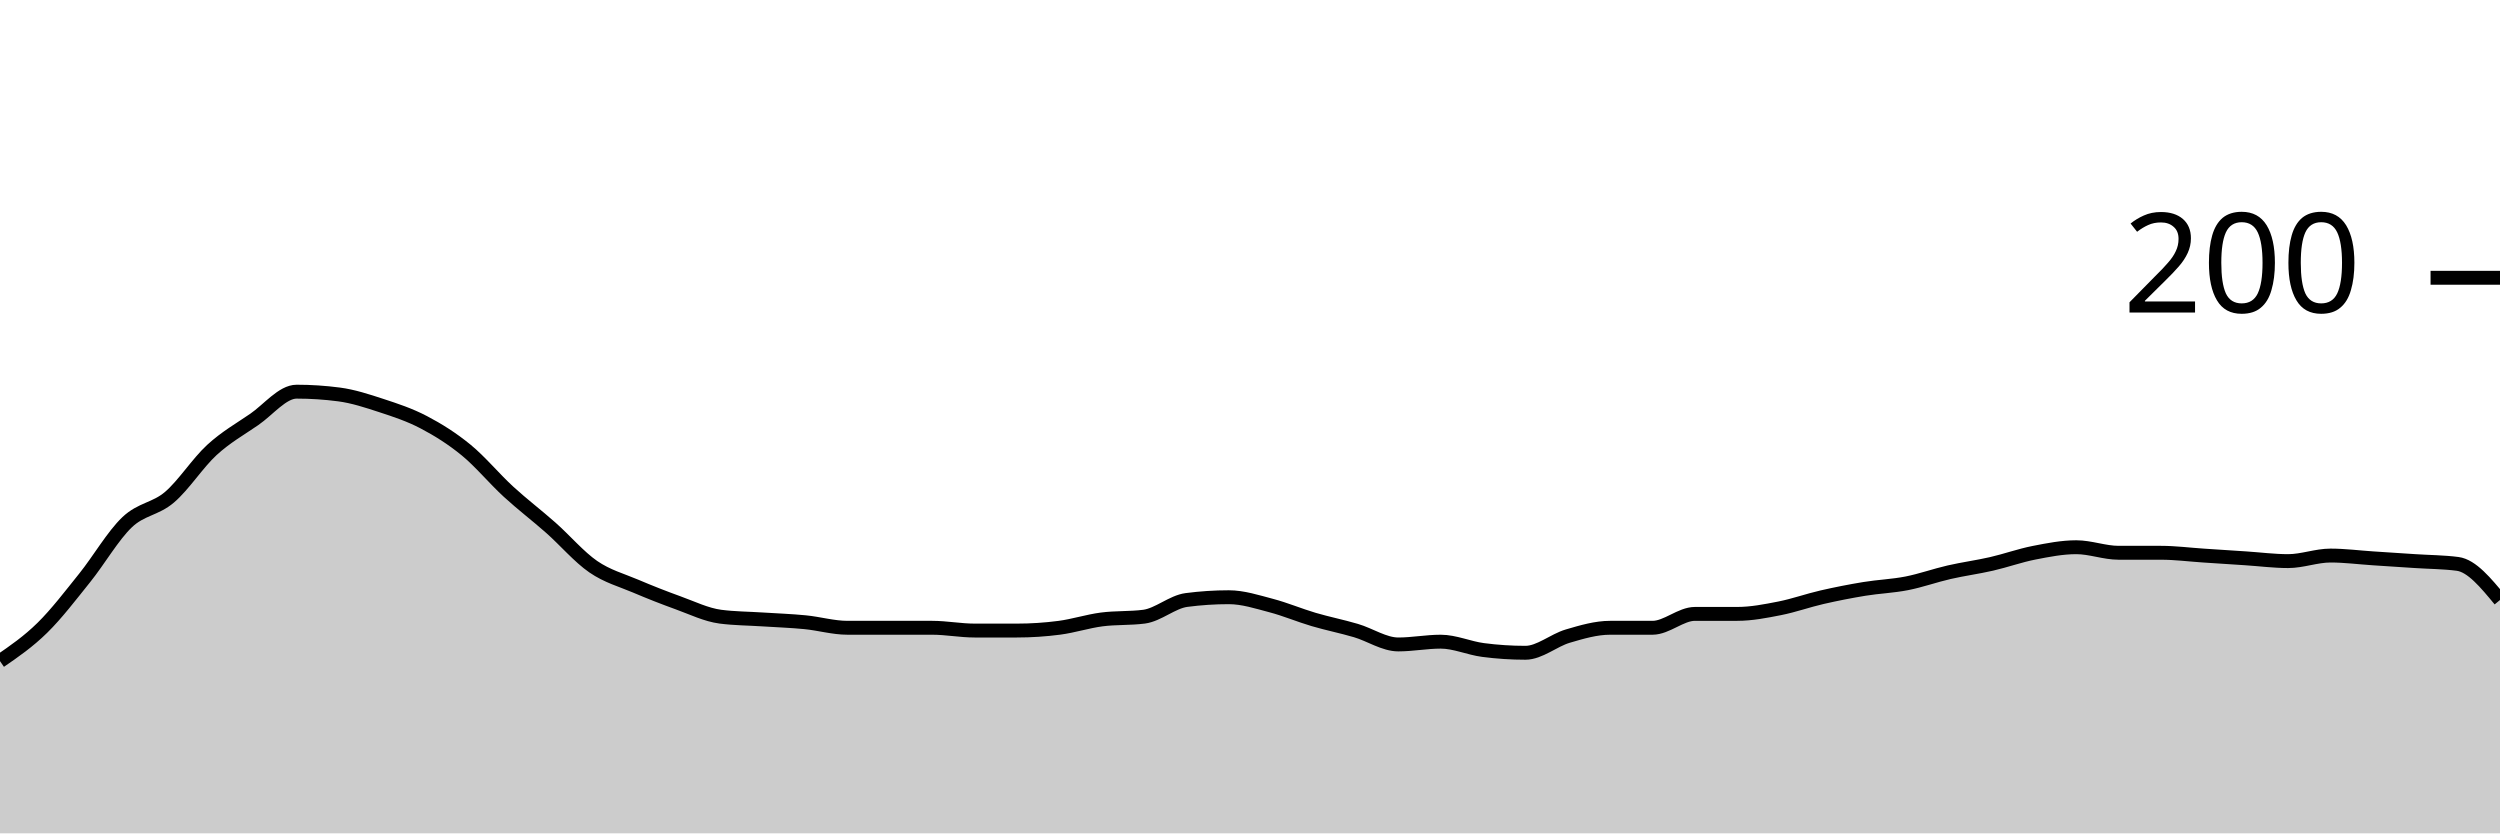
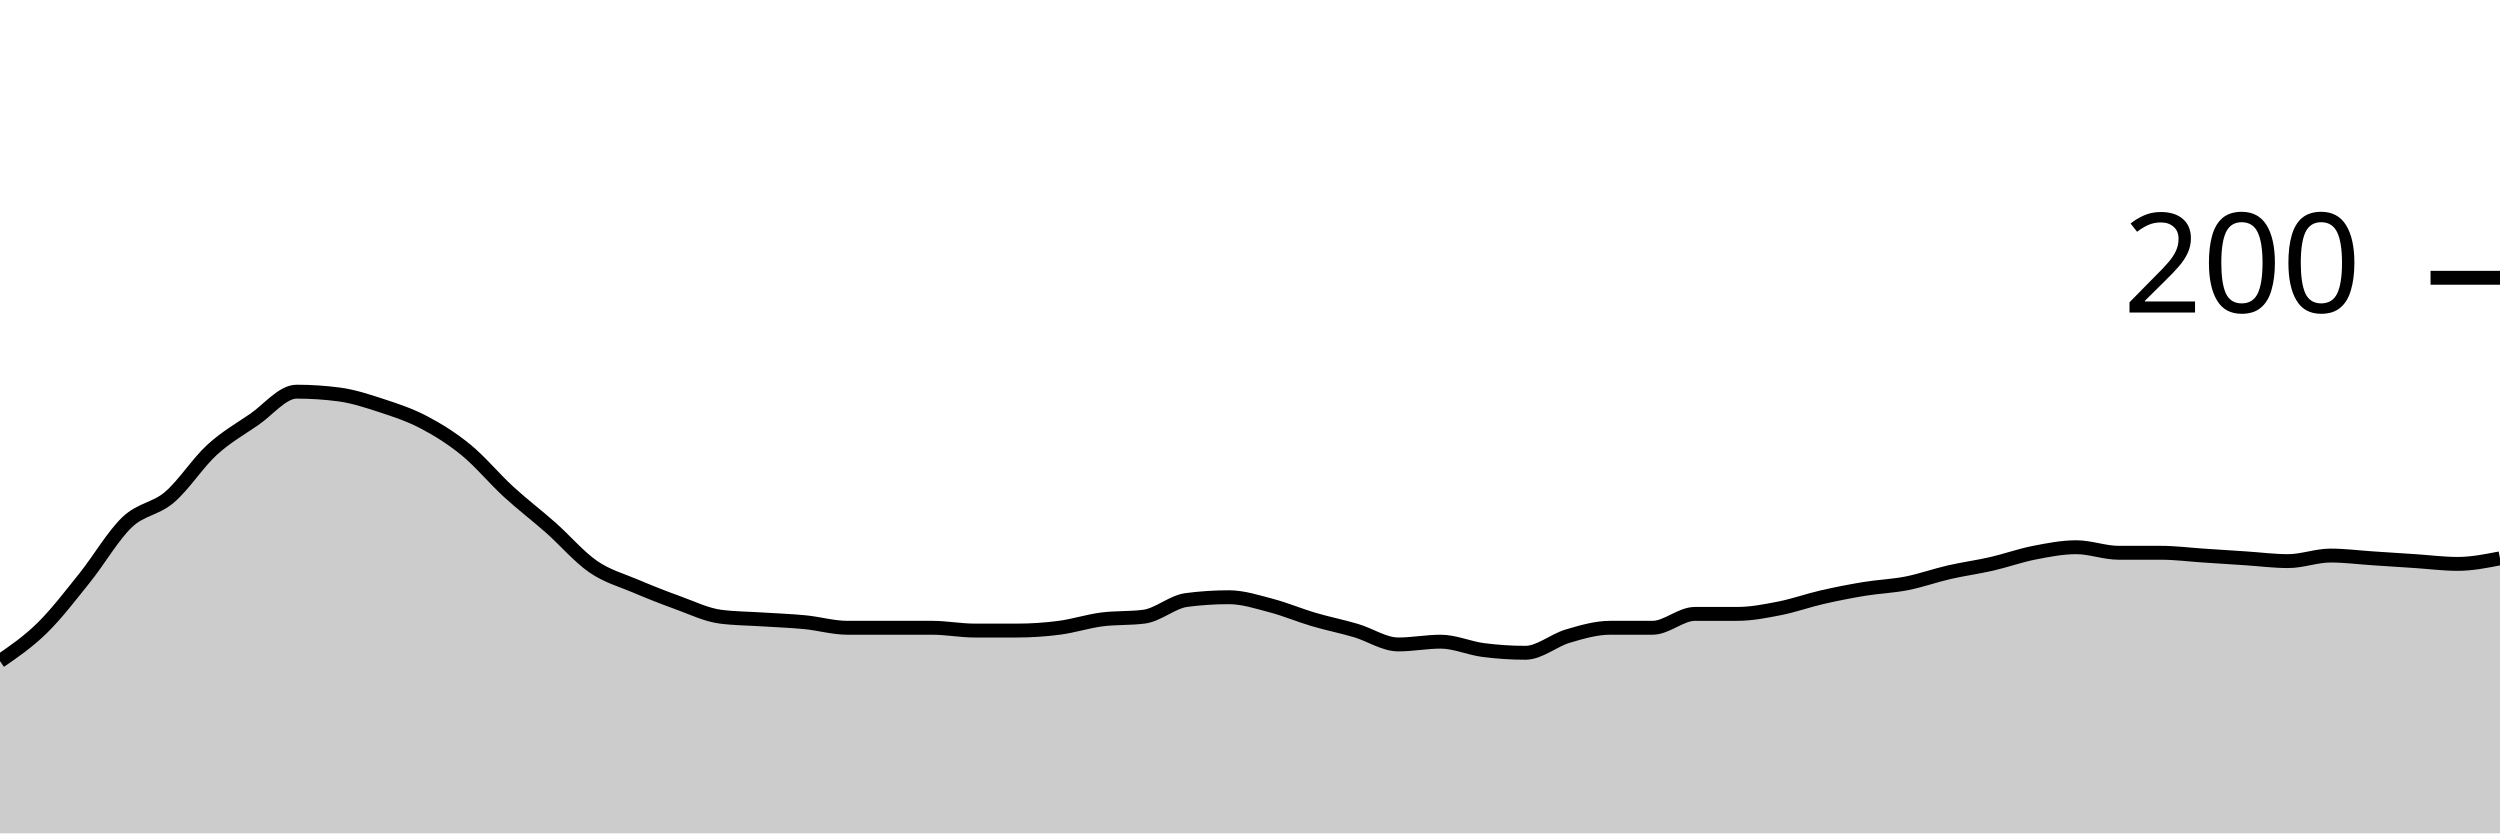
<svg xmlns="http://www.w3.org/2000/svg" viewBox="0 0 180 60">
  <g transform="translate(0,20)">
-     <path class="area" fill="rgba(0, 0, 0, 0.2)" d="M0,27.6C1.017,26.9,2.034,26.2,3.051,25.2C4.068,24.2,5.085,22.867,6.102,21.6C7.119,20.333,8.136,18.567,9.153,17.6C10.169,16.633,11.186,16.667,12.203,15.8C13.22,14.933,14.237,13.333,15.254,12.4C16.271,11.467,17.288,10.9,18.305,10.2C19.322,9.5,20.339,8.2,21.356,8.2C22.373,8.2,23.39,8.267,24.407,8.4C25.424,8.533,26.441,8.867,27.458,9.2C28.475,9.533,29.492,9.867,30.508,10.4C31.525,10.933,32.542,11.567,33.559,12.4C34.576,13.233,35.593,14.467,36.61,15.4C37.627,16.333,38.644,17.1,39.661,18C40.678,18.9,41.695,20.1,42.712,20.8C43.729,21.5,44.746,21.767,45.763,22.2C46.78,22.633,47.797,23.033,48.814,23.4C49.831,23.767,50.847,24.267,51.864,24.4C52.881,24.533,53.898,24.533,54.915,24.6C55.932,24.667,56.949,24.7,57.966,24.8C58.983,24.9,60,25.2,61.017,25.2C62.034,25.2,63.051,25.2,64.068,25.2C65.085,25.2,66.102,25.2,67.119,25.2C68.136,25.2,69.153,25.4,70.169,25.4C71.186,25.4,72.203,25.4,73.22,25.4C74.237,25.4,75.254,25.333,76.271,25.2C77.288,25.067,78.305,24.733,79.322,24.6C80.339,24.467,81.356,24.533,82.373,24.4C83.39,24.267,84.407,23.333,85.424,23.2C86.441,23.067,87.458,23,88.475,23C89.492,23,90.508,23.333,91.525,23.6C92.542,23.867,93.559,24.3,94.576,24.6C95.593,24.9,96.61,25.1,97.627,25.4C98.644,25.7,99.661,26.4,100.678,26.4C101.695,26.4,102.712,26.2,103.729,26.2C104.746,26.2,105.763,26.667,106.78,26.8C107.797,26.933,108.814,27,109.831,27C110.847,27,111.864,26.1,112.881,25.8C113.898,25.5,114.915,25.2,115.932,25.2C116.949,25.2,117.966,25.2,118.983,25.2C120,25.2,121.017,24.2,122.034,24.2C123.051,24.2,124.068,24.2,125.085,24.2C126.102,24.2,127.119,24,128.136,23.8C129.153,23.6,130.169,23.233,131.186,23C132.203,22.767,133.22,22.567,134.237,22.4C135.254,22.233,136.271,22.2,137.288,22C138.305,21.8,139.322,21.433,140.339,21.2C141.356,20.967,142.373,20.833,143.39,20.6C144.407,20.367,145.424,20,146.441,19.8C147.458,19.6,148.475,19.4,149.492,19.4C150.508,19.4,151.525,19.8,152.542,19.8C153.559,19.8,154.576,19.8,155.593,19.8C156.61,19.8,157.627,19.933,158.644,20C159.661,20.067,160.678,20.133,161.695,20.2C162.712,20.267,163.729,20.4,164.746,20.4C165.763,20.4,166.78,20,167.797,20C168.814,20,169.831,20.133,170.847,20.2C171.864,20.267,172.881,20.333,173.898,20.4C174.915,20.467,175.932,20.467,176.949,20.6C177.966,20.733,178.983,21.967,180,23.2L180,40C178.983,40,177.966,40,176.949,40C175.932,40,174.915,40,173.898,40C172.881,40,171.864,40,170.847,40C169.831,40,168.814,40,167.797,40C166.78,40,165.763,40,164.746,40C163.729,40,162.712,40,161.695,40C160.678,40,159.661,40,158.644,40C157.627,40,156.61,40,155.593,40C154.576,40,153.559,40,152.542,40C151.525,40,150.508,40,149.492,40C148.475,40,147.458,40,146.441,40C145.424,40,144.407,40,143.39,40C142.373,40,141.356,40,140.339,40C139.322,40,138.305,40,137.288,40C136.271,40,135.254,40,134.237,40C133.22,40,132.203,40,131.186,40C130.169,40,129.153,40,128.136,40C127.119,40,126.102,40,125.085,40C124.068,40,123.051,40,122.034,40C121.017,40,120,40,118.983,40C117.966,40,116.949,40,115.932,40C114.915,40,113.898,40,112.881,40C111.864,40,110.847,40,109.831,40C108.814,40,107.797,40,106.78,40C105.763,40,104.746,40,103.729,40C102.712,40,101.695,40,100.678,40C99.661,40,98.644,40,97.627,40C96.61,40,95.593,40,94.576,40C93.559,40,92.542,40,91.525,40C90.508,40,89.492,40,88.475,40C87.458,40,86.441,40,85.424,40C84.407,40,83.39,40,82.373,40C81.356,40,80.339,40,79.322,40C78.305,40,77.288,40,76.271,40C75.254,40,74.237,40,73.22,40C72.203,40,71.186,40,70.169,40C69.153,40,68.136,40,67.119,40C66.102,40,65.085,40,64.068,40C63.051,40,62.034,40,61.017,40C60,40,58.983,40,57.966,40C56.949,40,55.932,40,54.915,40C53.898,40,52.881,40,51.864,40C50.847,40,49.831,40,48.814,40C47.797,40,46.78,40,45.763,40C44.746,40,43.729,40,42.712,40C41.695,40,40.678,40,39.661,40C38.644,40,37.627,40,36.61,40C35.593,40,34.576,40,33.559,40C32.542,40,31.525,40,30.508,40C29.492,40,28.475,40,27.458,40C26.441,40,25.424,40,24.407,40C23.39,40,22.373,40,21.356,40C20.339,40,19.322,40,18.305,40C17.288,40,16.271,40,15.254,40C14.237,40,13.22,40,12.203,40C11.186,40,10.169,40,9.153,40C8.136,40,7.119,40,6.102,40C5.085,40,4.068,40,3.051,40C2.034,40,1.017,40,0,40Z" />
-     <path class="line" stroke="black" fill="none" d="M0,27.6C1.017,26.9,2.034,26.2,3.051,25.2C4.068,24.2,5.085,22.867,6.102,21.6C7.119,20.333,8.136,18.567,9.153,17.6C10.169,16.633,11.186,16.667,12.203,15.8C13.22,14.933,14.237,13.333,15.254,12.4C16.271,11.467,17.288,10.9,18.305,10.2C19.322,9.5,20.339,8.2,21.356,8.2C22.373,8.2,23.39,8.267,24.407,8.4C25.424,8.533,26.441,8.867,27.458,9.2C28.475,9.533,29.492,9.867,30.508,10.4C31.525,10.933,32.542,11.567,33.559,12.4C34.576,13.233,35.593,14.467,36.61,15.4C37.627,16.333,38.644,17.1,39.661,18C40.678,18.9,41.695,20.1,42.712,20.8C43.729,21.5,44.746,21.767,45.763,22.2C46.78,22.633,47.797,23.033,48.814,23.4C49.831,23.767,50.847,24.267,51.864,24.4C52.881,24.533,53.898,24.533,54.915,24.6C55.932,24.667,56.949,24.7,57.966,24.8C58.983,24.9,60,25.2,61.017,25.2C62.034,25.2,63.051,25.2,64.068,25.2C65.085,25.2,66.102,25.2,67.119,25.2C68.136,25.2,69.153,25.4,70.169,25.4C71.186,25.4,72.203,25.4,73.22,25.4C74.237,25.4,75.254,25.333,76.271,25.2C77.288,25.067,78.305,24.733,79.322,24.6C80.339,24.467,81.356,24.533,82.373,24.4C83.39,24.267,84.407,23.333,85.424,23.2C86.441,23.067,87.458,23,88.475,23C89.492,23,90.508,23.333,91.525,23.6C92.542,23.867,93.559,24.3,94.576,24.6C95.593,24.9,96.61,25.1,97.627,25.4C98.644,25.7,99.661,26.4,100.678,26.4C101.695,26.4,102.712,26.2,103.729,26.2C104.746,26.2,105.763,26.667,106.78,26.8C107.797,26.933,108.814,27,109.831,27C110.847,27,111.864,26.1,112.881,25.8C113.898,25.5,114.915,25.2,115.932,25.2C116.949,25.2,117.966,25.2,118.983,25.2C120,25.2,121.017,24.2,122.034,24.2C123.051,24.2,124.068,24.2,125.085,24.2C126.102,24.2,127.119,24,128.136,23.8C129.153,23.6,130.169,23.233,131.186,23C132.203,22.767,133.22,22.567,134.237,22.4C135.254,22.233,136.271,22.2,137.288,22C138.305,21.8,139.322,21.433,140.339,21.2C141.356,20.967,142.373,20.833,143.39,20.6C144.407,20.367,145.424,20,146.441,19.8C147.458,19.6,148.475,19.4,149.492,19.4C150.508,19.4,151.525,19.8,152.542,19.8C153.559,19.8,154.576,19.8,155.593,19.8C156.61,19.8,157.627,19.933,158.644,20C159.661,20.067,160.678,20.133,161.695,20.2C162.712,20.267,163.729,20.4,164.746,20.4C165.763,20.4,166.78,20,167.797,20C168.814,20,169.831,20.133,170.847,20.2C171.864,20.267,172.881,20.333,173.898,20.4C174.915,20.467,175.932,20.467,176.949,20.6C177.966,20.733,178.983,21.967,180,23.2" />
+     <path class="area" fill="rgba(0, 0, 0, 0.2)" d="M0,27.6C1.017,26.9,2.034,26.2,3.051,25.2C4.068,24.2,5.085,22.867,6.102,21.6C7.119,20.333,8.136,18.567,9.153,17.6C10.169,16.633,11.186,16.667,12.203,15.8C13.22,14.933,14.237,13.333,15.254,12.4C16.271,11.467,17.288,10.9,18.305,10.2C19.322,9.5,20.339,8.2,21.356,8.2C22.373,8.2,23.39,8.267,24.407,8.4C25.424,8.533,26.441,8.867,27.458,9.2C28.475,9.533,29.492,9.867,30.508,10.4C31.525,10.933,32.542,11.567,33.559,12.4C34.576,13.233,35.593,14.467,36.61,15.4C37.627,16.333,38.644,17.1,39.661,18C40.678,18.9,41.695,20.1,42.712,20.8C43.729,21.5,44.746,21.767,45.763,22.2C46.78,22.633,47.797,23.033,48.814,23.4C49.831,23.767,50.847,24.267,51.864,24.4C52.881,24.533,53.898,24.533,54.915,24.6C55.932,24.667,56.949,24.7,57.966,24.8C58.983,24.9,60,25.2,61.017,25.2C62.034,25.2,63.051,25.2,64.068,25.2C65.085,25.2,66.102,25.2,67.119,25.2C68.136,25.2,69.153,25.4,70.169,25.4C71.186,25.4,72.203,25.4,73.22,25.4C74.237,25.4,75.254,25.333,76.271,25.2C77.288,25.067,78.305,24.733,79.322,24.6C80.339,24.467,81.356,24.533,82.373,24.4C83.39,24.267,84.407,23.333,85.424,23.2C86.441,23.067,87.458,23,88.475,23C89.492,23,90.508,23.333,91.525,23.6C92.542,23.867,93.559,24.3,94.576,24.6C95.593,24.9,96.61,25.1,97.627,25.4C98.644,25.7,99.661,26.4,100.678,26.4C101.695,26.4,102.712,26.2,103.729,26.2C104.746,26.2,105.763,26.667,106.78,26.8C107.797,26.933,108.814,27,109.831,27C110.847,27,111.864,26.1,112.881,25.8C113.898,25.5,114.915,25.2,115.932,25.2C116.949,25.2,117.966,25.2,118.983,25.2C120,25.2,121.017,24.2,122.034,24.2C123.051,24.2,124.068,24.2,125.085,24.2C126.102,24.2,127.119,24,128.136,23.8C129.153,23.6,130.169,23.233,131.186,23C132.203,22.767,133.22,22.567,134.237,22.4C135.254,22.233,136.271,22.2,137.288,22C138.305,21.8,139.322,21.433,140.339,21.2C141.356,20.967,142.373,20.833,143.39,20.6C144.407,20.367,145.424,20,146.441,19.8C147.458,19.6,148.475,19.4,149.492,19.4C150.508,19.4,151.525,19.8,152.542,19.8C153.559,19.8,154.576,19.8,155.593,19.8C156.61,19.8,157.627,19.933,158.644,20C159.661,20.067,160.678,20.133,161.695,20.2C162.712,20.267,163.729,20.4,164.746,20.4C165.763,20.4,166.78,20,167.797,20C168.814,20,169.831,20.133,170.847,20.2C171.864,20.267,172.881,20.333,173.898,20.4C174.915,20.467,175.932,20.6,176.949,20.6C177.966,20.6,178.983,20.4,180,20.2L180,40C178.983,40,177.966,40,176.949,40C175.932,40,174.915,40,173.898,40C172.881,40,171.864,40,170.847,40C169.831,40,168.814,40,167.797,40C166.78,40,165.763,40,164.746,40C163.729,40,162.712,40,161.695,40C160.678,40,159.661,40,158.644,40C157.627,40,156.61,40,155.593,40C154.576,40,153.559,40,152.542,40C151.525,40,150.508,40,149.492,40C148.475,40,147.458,40,146.441,40C145.424,40,144.407,40,143.39,40C142.373,40,141.356,40,140.339,40C139.322,40,138.305,40,137.288,40C136.271,40,135.254,40,134.237,40C133.22,40,132.203,40,131.186,40C130.169,40,129.153,40,128.136,40C127.119,40,126.102,40,125.085,40C124.068,40,123.051,40,122.034,40C121.017,40,120,40,118.983,40C117.966,40,116.949,40,115.932,40C114.915,40,113.898,40,112.881,40C111.864,40,110.847,40,109.831,40C108.814,40,107.797,40,106.78,40C105.763,40,104.746,40,103.729,40C102.712,40,101.695,40,100.678,40C99.661,40,98.644,40,97.627,40C96.61,40,95.593,40,94.576,40C93.559,40,92.542,40,91.525,40C90.508,40,89.492,40,88.475,40C87.458,40,86.441,40,85.424,40C84.407,40,83.39,40,82.373,40C81.356,40,80.339,40,79.322,40C78.305,40,77.288,40,76.271,40C75.254,40,74.237,40,73.22,40C72.203,40,71.186,40,70.169,40C69.153,40,68.136,40,67.119,40C66.102,40,65.085,40,64.068,40C63.051,40,62.034,40,61.017,40C60,40,58.983,40,57.966,40C56.949,40,55.932,40,54.915,40C53.898,40,52.881,40,51.864,40C50.847,40,49.831,40,48.814,40C47.797,40,46.78,40,45.763,40C44.746,40,43.729,40,42.712,40C41.695,40,40.678,40,39.661,40C38.644,40,37.627,40,36.61,40C35.593,40,34.576,40,33.559,40C32.542,40,31.525,40,30.508,40C29.492,40,28.475,40,27.458,40C26.441,40,25.424,40,24.407,40C23.39,40,22.373,40,21.356,40C20.339,40,19.322,40,18.305,40C17.288,40,16.271,40,15.254,40C14.237,40,13.22,40,12.203,40C11.186,40,10.169,40,9.153,40C8.136,40,7.119,40,6.102,40C5.085,40,4.068,40,3.051,40C2.034,40,1.017,40,0,40Z" />
+     <path class="line" stroke="black" fill="none" d="M0,27.6C1.017,26.9,2.034,26.2,3.051,25.2C4.068,24.2,5.085,22.867,6.102,21.6C7.119,20.333,8.136,18.567,9.153,17.6C10.169,16.633,11.186,16.667,12.203,15.8C13.22,14.933,14.237,13.333,15.254,12.4C16.271,11.467,17.288,10.9,18.305,10.2C19.322,9.5,20.339,8.2,21.356,8.2C22.373,8.2,23.39,8.267,24.407,8.4C25.424,8.533,26.441,8.867,27.458,9.2C28.475,9.533,29.492,9.867,30.508,10.4C31.525,10.933,32.542,11.567,33.559,12.4C34.576,13.233,35.593,14.467,36.61,15.4C37.627,16.333,38.644,17.1,39.661,18C40.678,18.9,41.695,20.1,42.712,20.8C43.729,21.5,44.746,21.767,45.763,22.2C46.78,22.633,47.797,23.033,48.814,23.4C49.831,23.767,50.847,24.267,51.864,24.4C52.881,24.533,53.898,24.533,54.915,24.6C55.932,24.667,56.949,24.7,57.966,24.8C58.983,24.9,60,25.2,61.017,25.2C62.034,25.2,63.051,25.2,64.068,25.2C65.085,25.2,66.102,25.2,67.119,25.2C68.136,25.2,69.153,25.4,70.169,25.4C71.186,25.4,72.203,25.4,73.22,25.4C74.237,25.4,75.254,25.333,76.271,25.2C77.288,25.067,78.305,24.733,79.322,24.6C80.339,24.467,81.356,24.533,82.373,24.4C83.39,24.267,84.407,23.333,85.424,23.2C86.441,23.067,87.458,23,88.475,23C89.492,23,90.508,23.333,91.525,23.6C92.542,23.867,93.559,24.3,94.576,24.6C95.593,24.9,96.61,25.1,97.627,25.4C98.644,25.7,99.661,26.4,100.678,26.4C101.695,26.4,102.712,26.2,103.729,26.2C104.746,26.2,105.763,26.667,106.78,26.8C107.797,26.933,108.814,27,109.831,27C110.847,27,111.864,26.1,112.881,25.8C113.898,25.5,114.915,25.2,115.932,25.2C116.949,25.2,117.966,25.2,118.983,25.2C120,25.2,121.017,24.2,122.034,24.2C123.051,24.2,124.068,24.2,125.085,24.2C126.102,24.2,127.119,24,128.136,23.8C129.153,23.6,130.169,23.233,131.186,23C132.203,22.767,133.22,22.567,134.237,22.4C135.254,22.233,136.271,22.2,137.288,22C138.305,21.8,139.322,21.433,140.339,21.2C141.356,20.967,142.373,20.833,143.39,20.6C144.407,20.367,145.424,20,146.441,19.8C147.458,19.6,148.475,19.4,149.492,19.4C150.508,19.4,151.525,19.8,152.542,19.8C153.559,19.8,154.576,19.8,155.593,19.8C156.61,19.8,157.627,19.933,158.644,20C159.661,20.067,160.678,20.133,161.695,20.2C162.712,20.267,163.729,20.4,164.746,20.4C165.763,20.4,166.78,20,167.797,20C168.814,20,169.831,20.133,170.847,20.2C171.864,20.267,172.881,20.333,173.898,20.4C174.915,20.467,175.932,20.6,176.949,20.6C177.966,20.6,178.983,20.4,180,20.2" />
    <path class="axis-ceiling" stroke-width="1" stroke="black" fill="none" d="M175,0L180,0" />
    <text class="axis-ceiling-label" font-family="sans-serif" text-anchor="end" font-size="10px" x="170" y="2.5">200</text>
  </g>
</svg>
